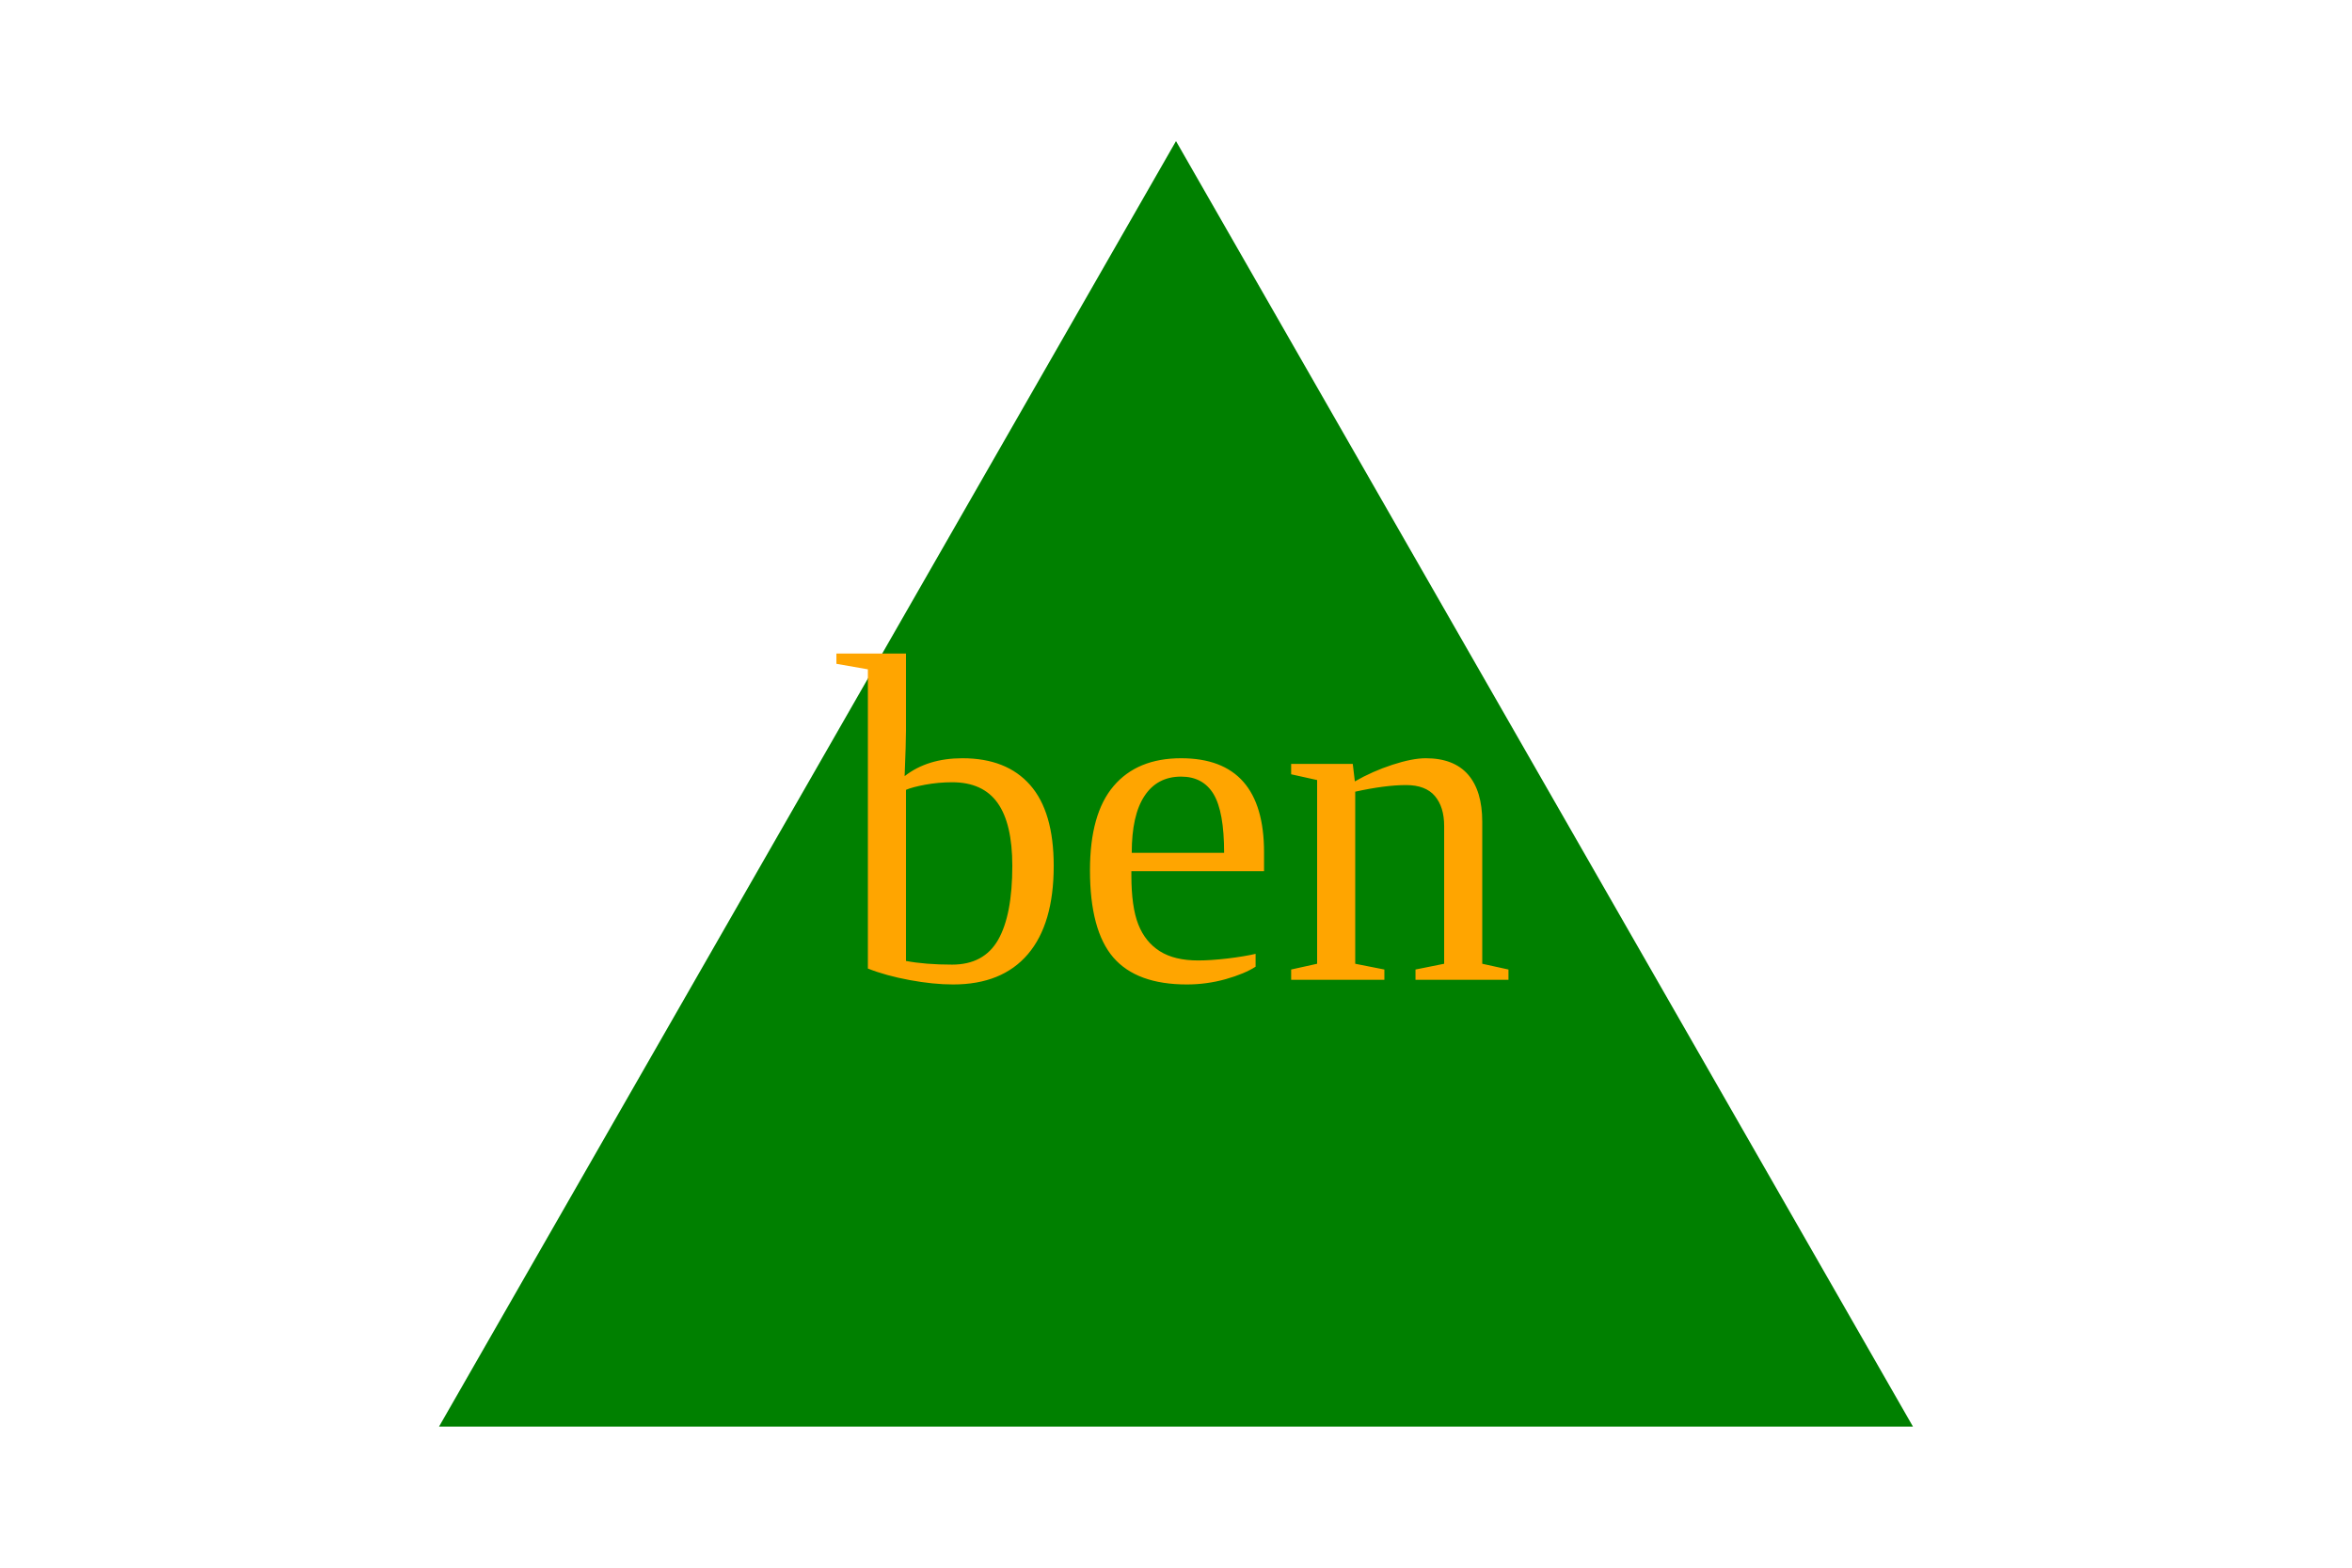
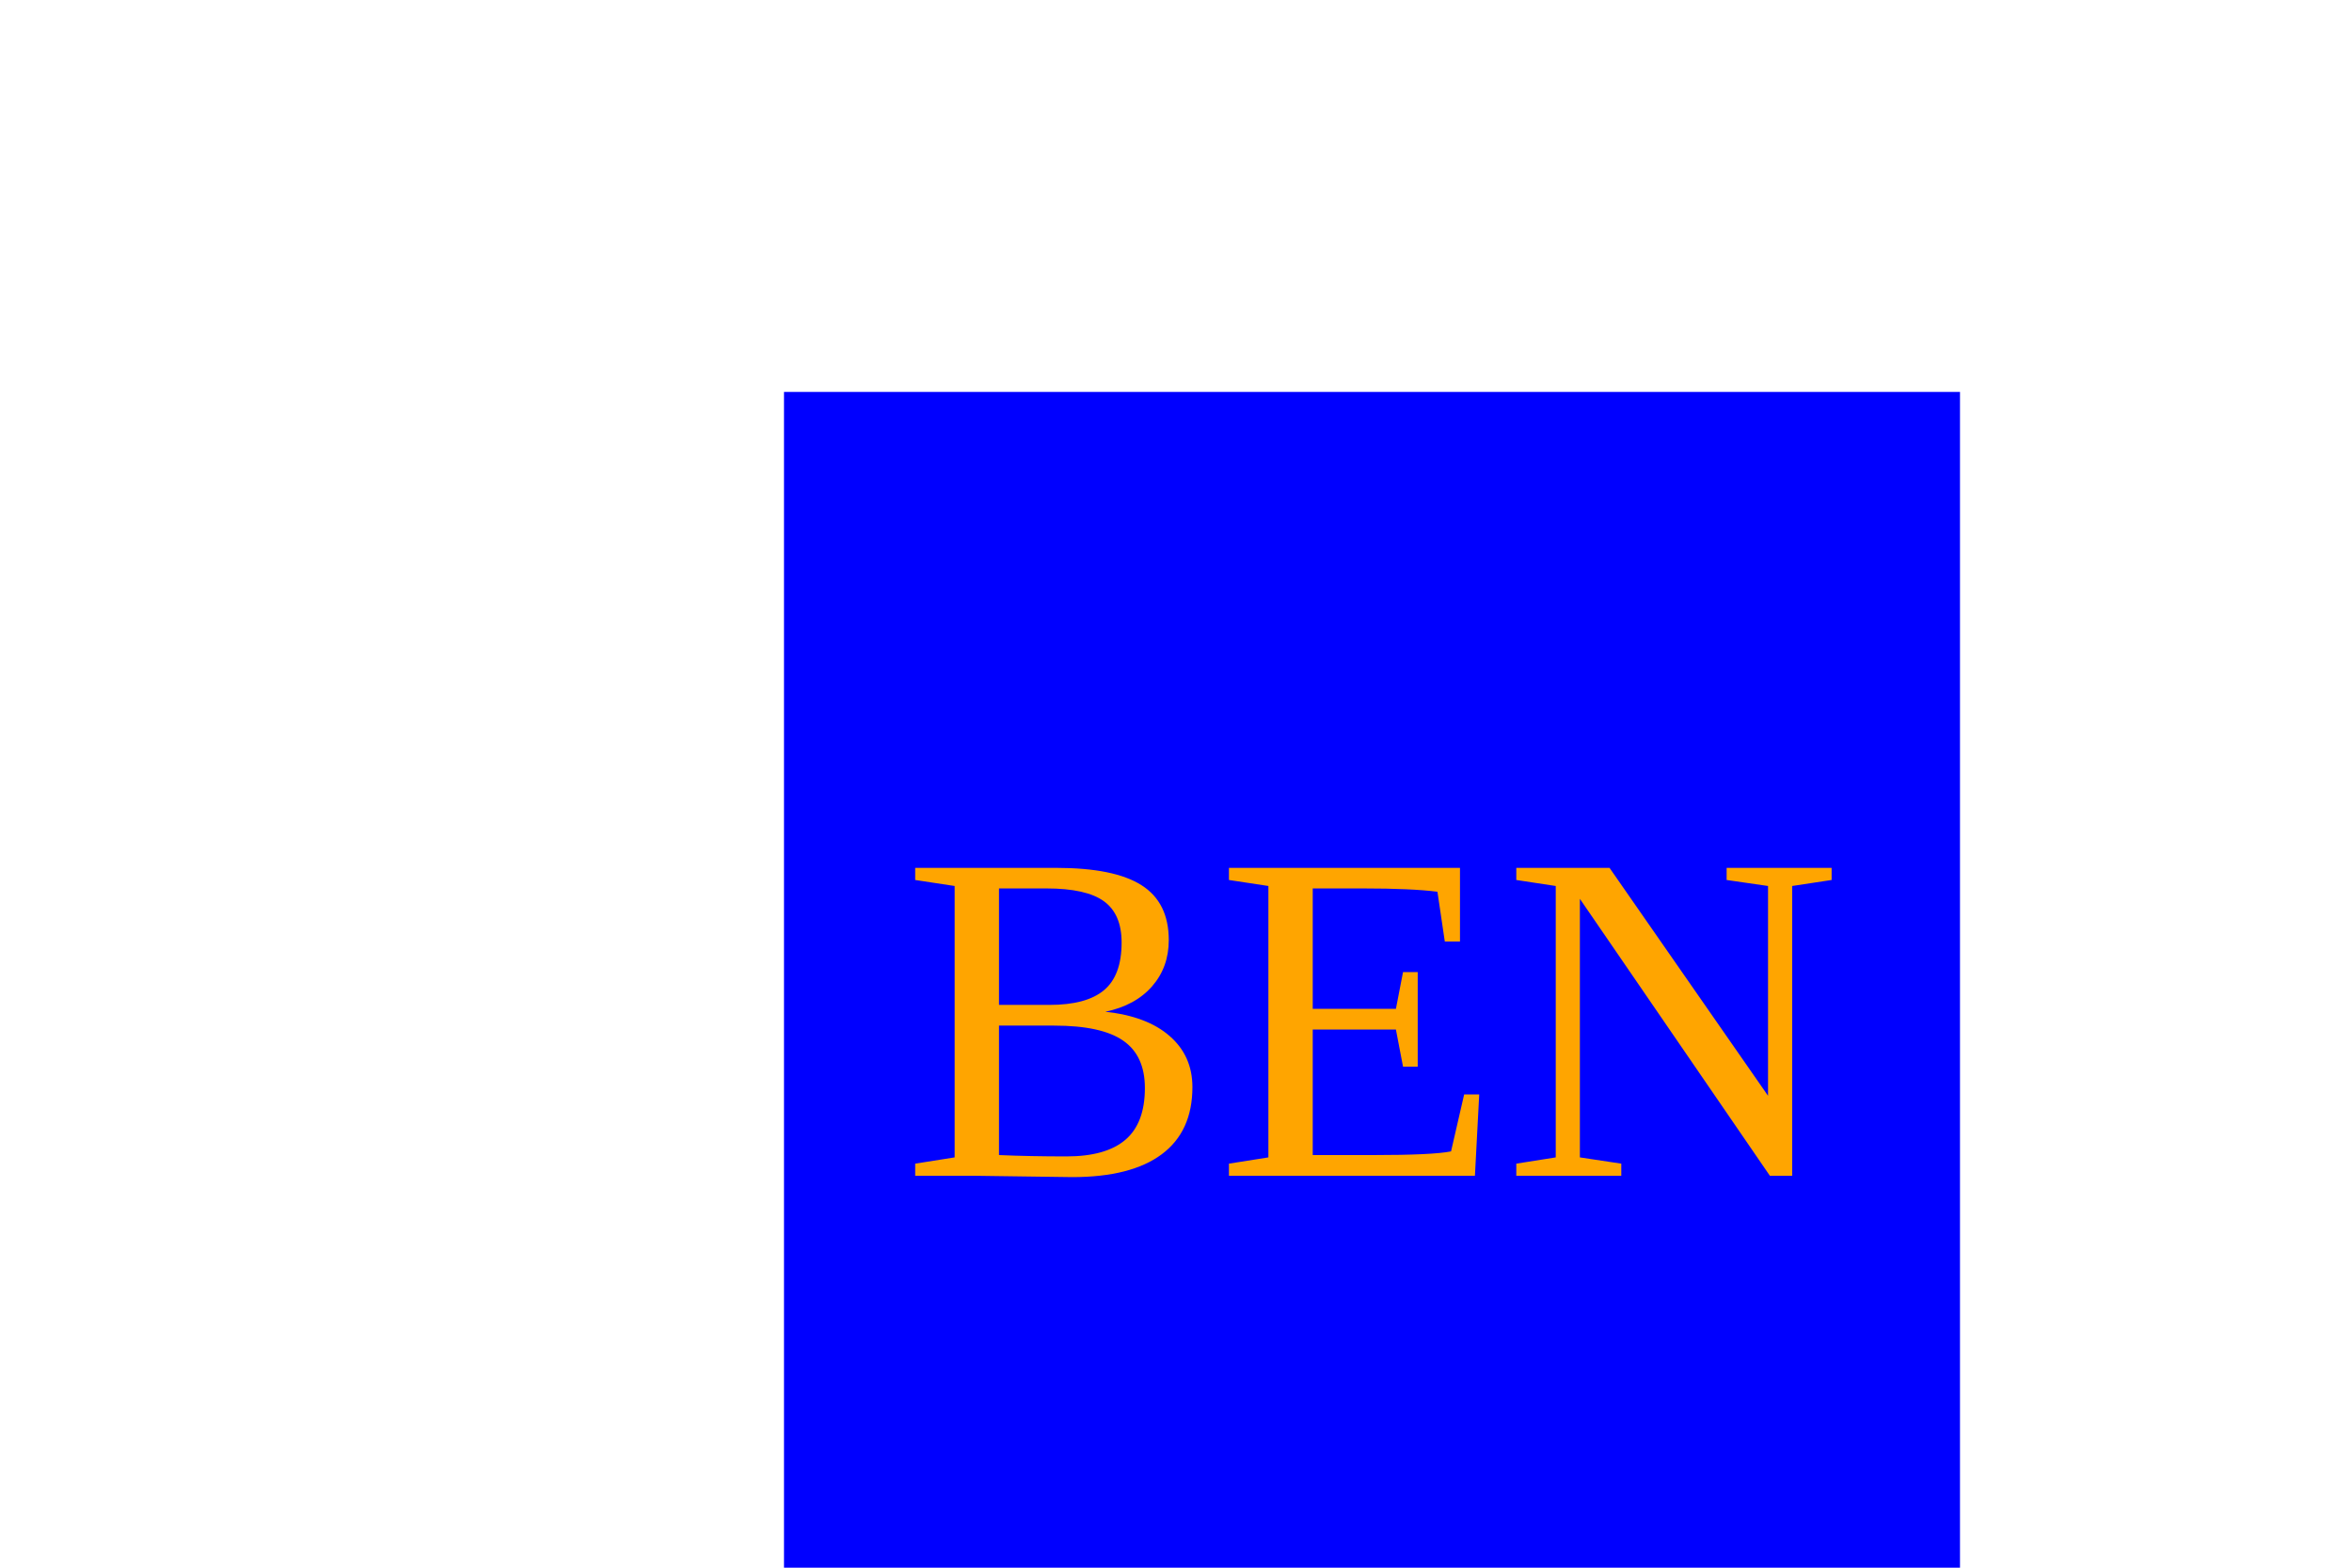
<svg version="1.1" width="300" height="200">
-   <polygon points="150, 18 244, 182 56, 182" fill="green" />
-   <text x="150" y="125" font-size="60" text-anchor="middle" fill="orange">ben</text>
+   <rect x="100" y="50" width="150" height="150" fill="blue" />
+   <text x="175" y="150" font-size="60" text-anchor="middle" fill="orange">BEN</text>
</svg>
